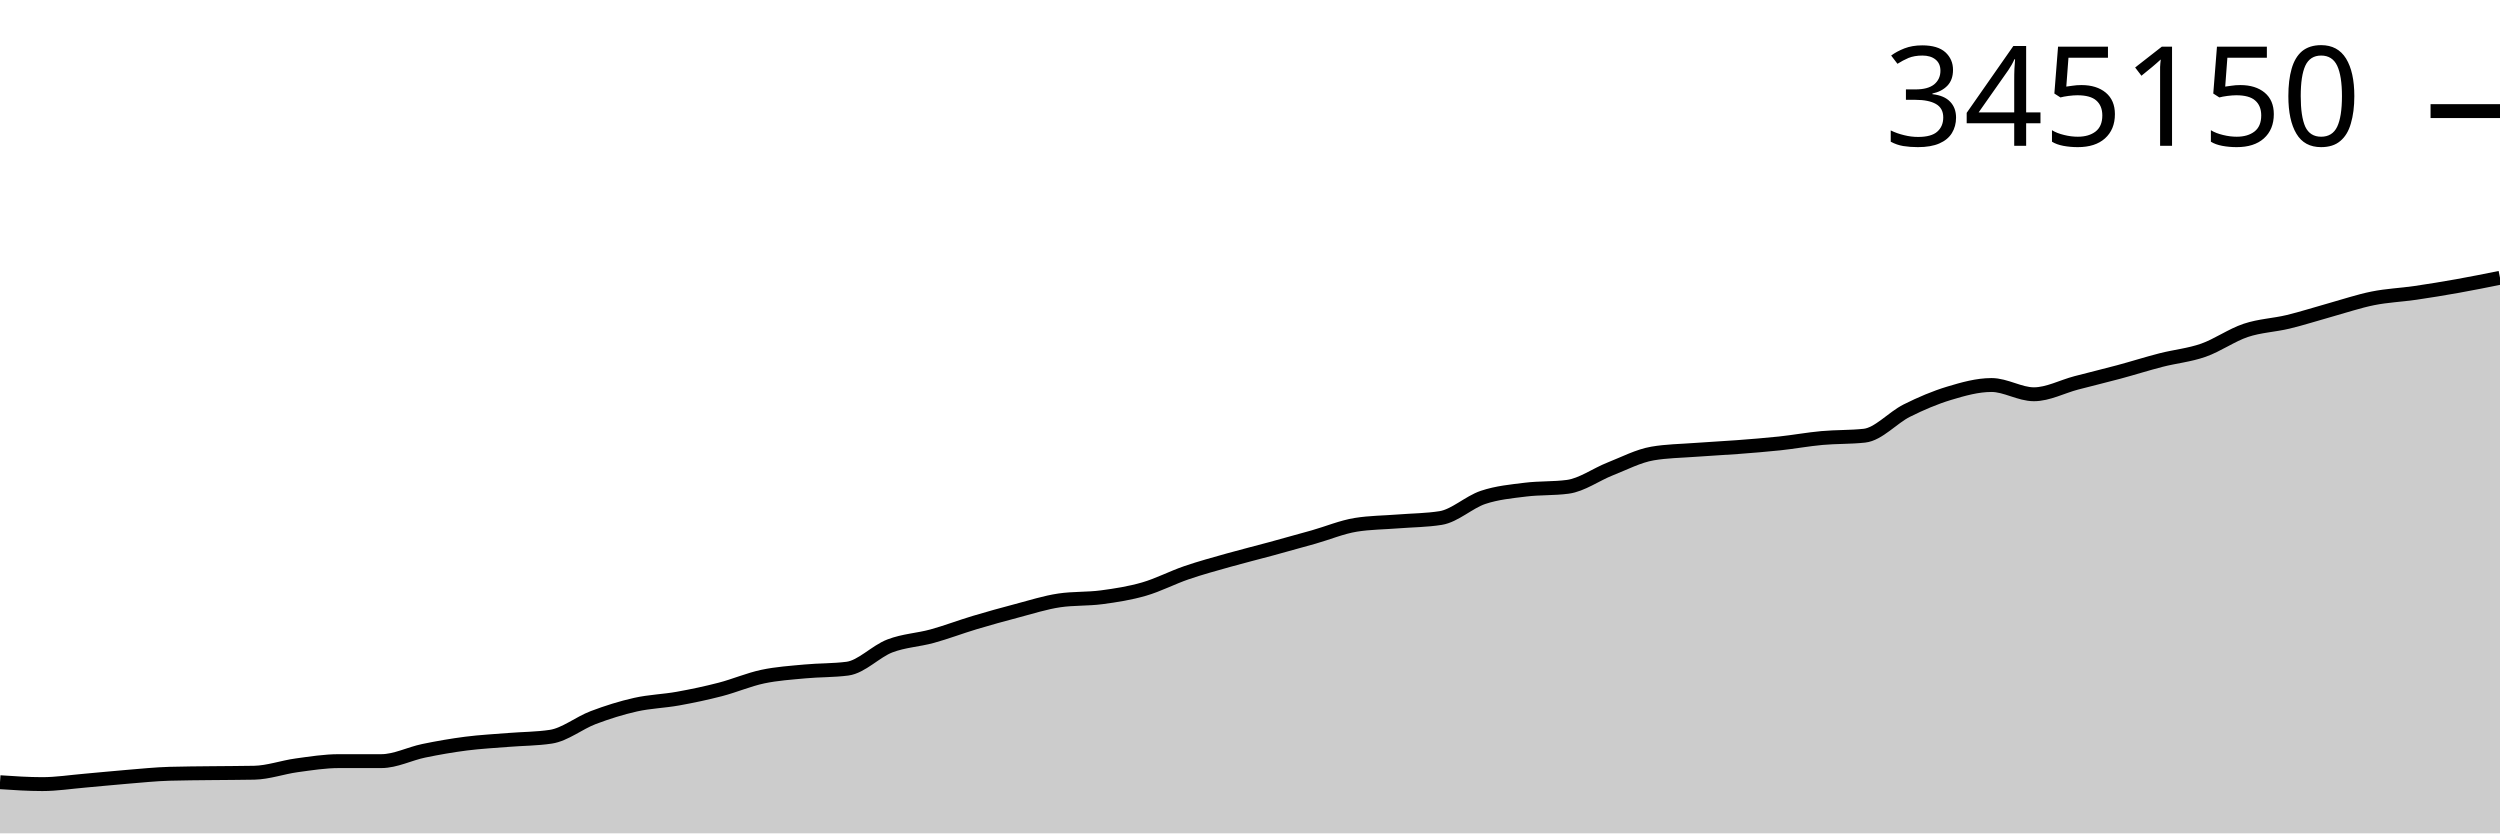
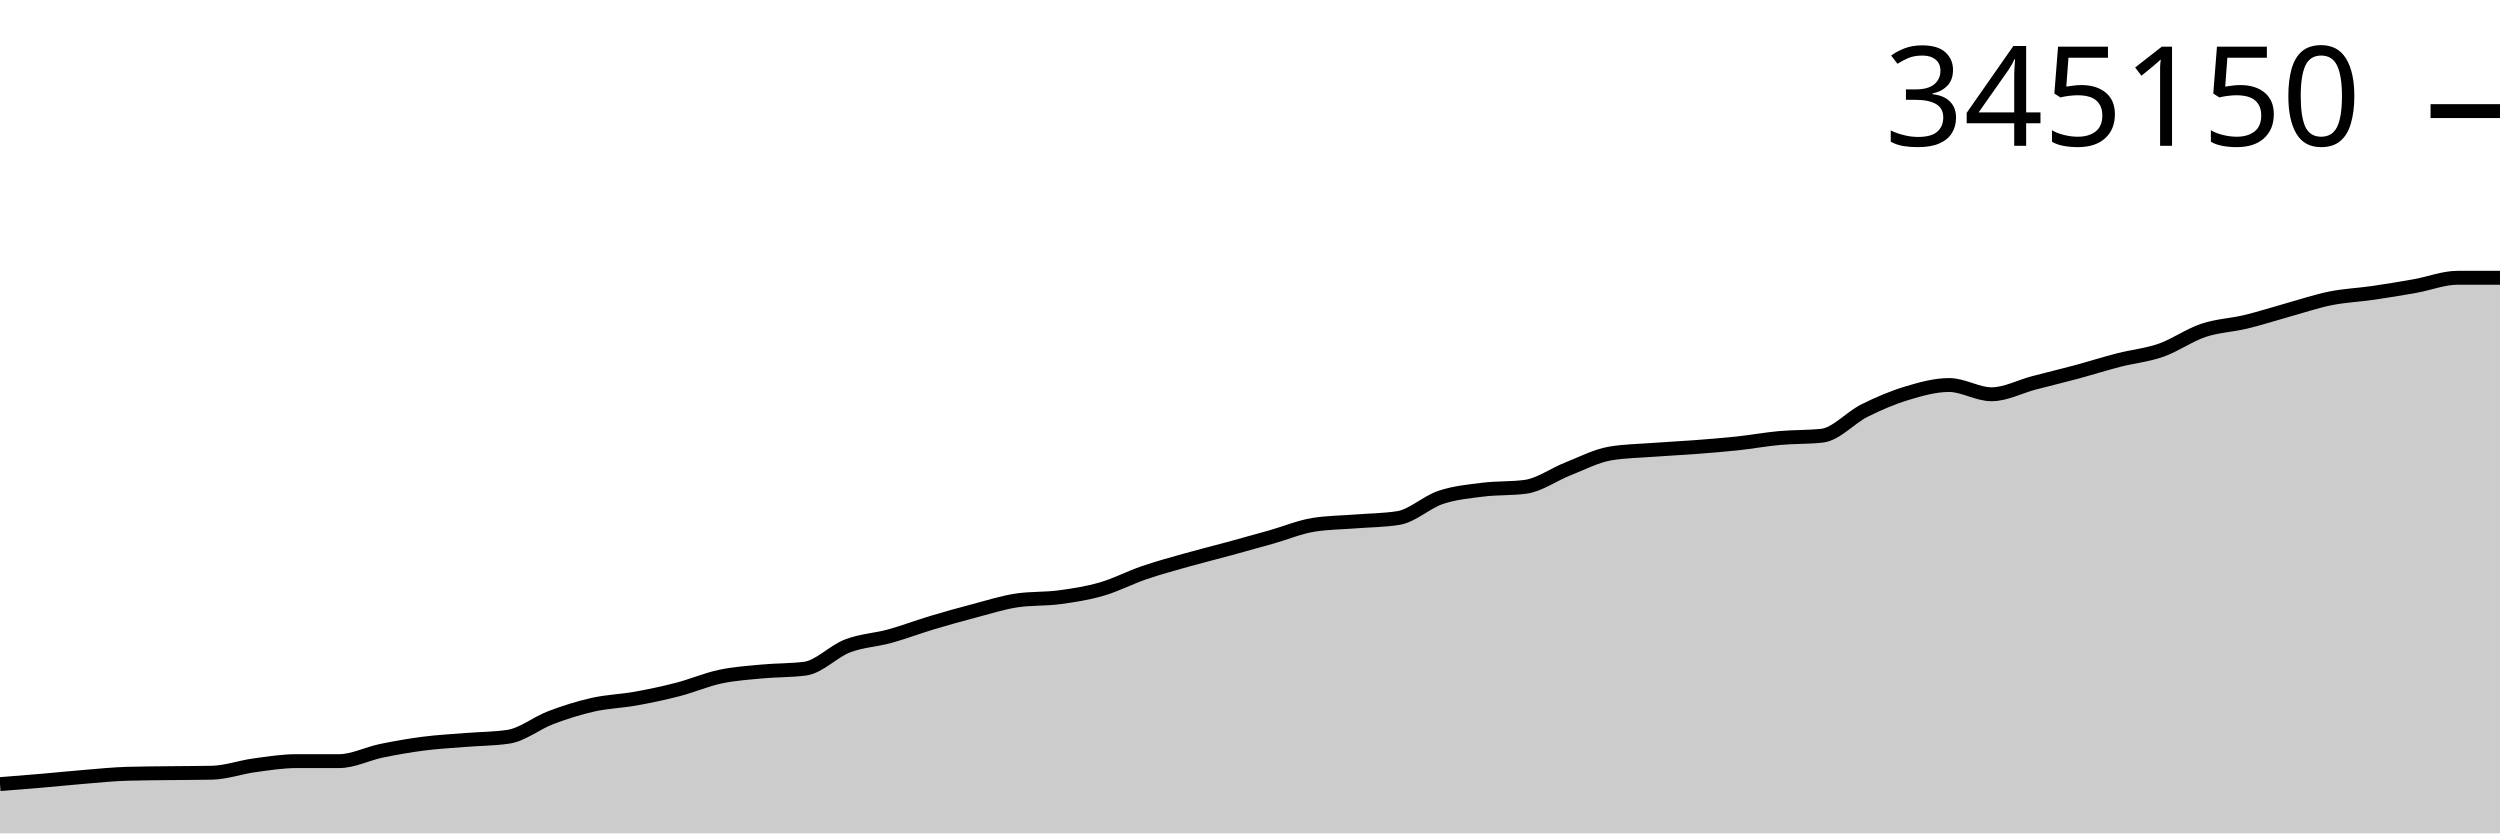
<svg xmlns="http://www.w3.org/2000/svg" viewBox="0 0 180 60">
  <g transform="translate(0,20)">
-     <path class="area" fill="rgba(0, 0, 0, 0.2)" d="M0,36.319C1.017,36.388,2.034,36.456,3.051,36.456C4.068,36.456,5.085,36.295,6.102,36.208C7.119,36.12,8.136,36.014,9.153,35.931C10.169,35.849,11.186,35.741,12.203,35.712C13.22,35.682,14.237,35.68,15.254,35.667C16.271,35.654,17.288,35.657,18.305,35.636C19.322,35.615,20.339,35.243,21.356,35.104C22.373,34.965,23.39,34.801,24.407,34.801C25.424,34.801,26.441,34.801,27.458,34.801C28.475,34.801,29.492,34.267,30.508,34.057C31.525,33.847,32.542,33.67,33.559,33.539C34.576,33.409,35.593,33.357,36.61,33.275C37.627,33.192,38.644,33.198,39.661,33.044C40.678,32.89,41.695,32.052,42.712,31.667C43.729,31.282,44.746,30.963,45.763,30.735C46.78,30.507,47.797,30.482,48.814,30.3C49.831,30.117,50.847,29.903,51.864,29.639C52.881,29.375,53.898,28.933,54.915,28.717C55.932,28.501,56.949,28.438,57.966,28.342C58.983,28.246,60,28.276,61.017,28.143C62.034,28.01,63.051,26.898,64.068,26.508C65.085,26.118,66.102,26.083,67.119,25.803C68.136,25.523,69.153,25.133,70.169,24.828C71.186,24.524,72.203,24.241,73.22,23.974C74.237,23.707,75.254,23.378,76.271,23.228C77.288,23.078,78.305,23.139,79.322,23.003C80.339,22.868,81.356,22.709,82.373,22.414C83.39,22.12,84.407,21.584,85.424,21.236C86.441,20.887,87.458,20.613,88.475,20.326C89.492,20.039,90.508,19.79,91.525,19.513C92.542,19.237,93.559,18.955,94.576,18.667C95.593,18.379,96.61,17.948,97.627,17.785C98.644,17.622,99.661,17.622,100.678,17.541C101.695,17.46,102.712,17.46,103.729,17.297C104.746,17.135,105.763,16.153,106.78,15.812C107.797,15.472,108.814,15.381,109.831,15.254C110.847,15.127,111.864,15.186,112.881,15.05C113.898,14.914,114.915,14.163,115.932,13.763C116.949,13.363,117.966,12.825,118.983,12.652C120,12.478,121.017,12.469,122.034,12.392C123.051,12.315,124.068,12.268,125.085,12.191C126.102,12.113,127.119,12.035,128.136,11.926C129.153,11.817,130.169,11.629,131.186,11.537C132.203,11.444,133.22,11.481,134.237,11.37C135.254,11.26,136.271,10.074,137.288,9.565C138.305,9.056,139.322,8.623,140.339,8.315C141.356,8.008,142.373,7.721,143.39,7.721C144.407,7.721,145.424,8.387,146.441,8.387C147.458,8.387,148.475,7.834,149.492,7.567C150.508,7.3,151.525,7.058,152.542,6.784C153.559,6.511,154.576,6.187,155.593,5.925C156.61,5.664,157.627,5.572,158.644,5.216C159.661,4.859,160.678,4.127,161.695,3.787C162.712,3.446,163.729,3.417,164.746,3.171C165.763,2.926,166.78,2.595,167.797,2.313C168.814,2.031,169.831,1.685,170.847,1.481C171.864,1.276,172.881,1.237,173.898,1.089C174.915,0.94,175.932,0.774,176.949,0.592C177.966,0.411,178.983,0.205,180,0L180,40C178.983,40,177.966,40,176.949,40C175.932,40,174.915,40,173.898,40C172.881,40,171.864,40,170.847,40C169.831,40,168.814,40,167.797,40C166.78,40,165.763,40,164.746,40C163.729,40,162.712,40,161.695,40C160.678,40,159.661,40,158.644,40C157.627,40,156.61,40,155.593,40C154.576,40,153.559,40,152.542,40C151.525,40,150.508,40,149.492,40C148.475,40,147.458,40,146.441,40C145.424,40,144.407,40,143.39,40C142.373,40,141.356,40,140.339,40C139.322,40,138.305,40,137.288,40C136.271,40,135.254,40,134.237,40C133.22,40,132.203,40,131.186,40C130.169,40,129.153,40,128.136,40C127.119,40,126.102,40,125.085,40C124.068,40,123.051,40,122.034,40C121.017,40,120,40,118.983,40C117.966,40,116.949,40,115.932,40C114.915,40,113.898,40,112.881,40C111.864,40,110.847,40,109.831,40C108.814,40,107.797,40,106.78,40C105.763,40,104.746,40,103.729,40C102.712,40,101.695,40,100.678,40C99.661,40,98.644,40,97.627,40C96.61,40,95.593,40,94.576,40C93.559,40,92.542,40,91.525,40C90.508,40,89.492,40,88.475,40C87.458,40,86.441,40,85.424,40C84.407,40,83.39,40,82.373,40C81.356,40,80.339,40,79.322,40C78.305,40,77.288,40,76.271,40C75.254,40,74.237,40,73.22,40C72.203,40,71.186,40,70.169,40C69.153,40,68.136,40,67.119,40C66.102,40,65.085,40,64.068,40C63.051,40,62.034,40,61.017,40C60,40,58.983,40,57.966,40C56.949,40,55.932,40,54.915,40C53.898,40,52.881,40,51.864,40C50.847,40,49.831,40,48.814,40C47.797,40,46.78,40,45.763,40C44.746,40,43.729,40,42.712,40C41.695,40,40.678,40,39.661,40C38.644,40,37.627,40,36.61,40C35.593,40,34.576,40,33.559,40C32.542,40,31.525,40,30.508,40C29.492,40,28.475,40,27.458,40C26.441,40,25.424,40,24.407,40C23.39,40,22.373,40,21.356,40C20.339,40,19.322,40,18.305,40C17.288,40,16.271,40,15.254,40C14.237,40,13.22,40,12.203,40C11.186,40,10.169,40,9.153,40C8.136,40,7.119,40,6.102,40C5.085,40,4.068,40,3.051,40C2.034,40,1.017,40,0,40Z" />
-     <path class="line" stroke="black" fill="none" d="M0,36.319C1.017,36.388,2.034,36.456,3.051,36.456C4.068,36.456,5.085,36.295,6.102,36.208C7.119,36.12,8.136,36.014,9.153,35.931C10.169,35.849,11.186,35.741,12.203,35.712C13.22,35.682,14.237,35.68,15.254,35.667C16.271,35.654,17.288,35.657,18.305,35.636C19.322,35.615,20.339,35.243,21.356,35.104C22.373,34.965,23.39,34.801,24.407,34.801C25.424,34.801,26.441,34.801,27.458,34.801C28.475,34.801,29.492,34.267,30.508,34.057C31.525,33.847,32.542,33.67,33.559,33.539C34.576,33.409,35.593,33.357,36.61,33.275C37.627,33.192,38.644,33.198,39.661,33.044C40.678,32.89,41.695,32.052,42.712,31.667C43.729,31.282,44.746,30.963,45.763,30.735C46.78,30.507,47.797,30.482,48.814,30.3C49.831,30.117,50.847,29.903,51.864,29.639C52.881,29.375,53.898,28.933,54.915,28.717C55.932,28.501,56.949,28.438,57.966,28.342C58.983,28.246,60,28.276,61.017,28.143C62.034,28.01,63.051,26.898,64.068,26.508C65.085,26.118,66.102,26.083,67.119,25.803C68.136,25.523,69.153,25.133,70.169,24.828C71.186,24.524,72.203,24.241,73.22,23.974C74.237,23.707,75.254,23.378,76.271,23.228C77.288,23.078,78.305,23.139,79.322,23.003C80.339,22.868,81.356,22.709,82.373,22.414C83.39,22.12,84.407,21.584,85.424,21.236C86.441,20.887,87.458,20.613,88.475,20.326C89.492,20.039,90.508,19.79,91.525,19.513C92.542,19.237,93.559,18.955,94.576,18.667C95.593,18.379,96.61,17.948,97.627,17.785C98.644,17.622,99.661,17.622,100.678,17.541C101.695,17.46,102.712,17.46,103.729,17.297C104.746,17.135,105.763,16.153,106.78,15.812C107.797,15.472,108.814,15.381,109.831,15.254C110.847,15.127,111.864,15.186,112.881,15.05C113.898,14.914,114.915,14.163,115.932,13.763C116.949,13.363,117.966,12.825,118.983,12.652C120,12.478,121.017,12.469,122.034,12.392C123.051,12.315,124.068,12.268,125.085,12.191C126.102,12.113,127.119,12.035,128.136,11.926C129.153,11.817,130.169,11.629,131.186,11.537C132.203,11.444,133.22,11.481,134.237,11.37C135.254,11.26,136.271,10.074,137.288,9.565C138.305,9.056,139.322,8.623,140.339,8.315C141.356,8.008,142.373,7.721,143.39,7.721C144.407,7.721,145.424,8.387,146.441,8.387C147.458,8.387,148.475,7.834,149.492,7.567C150.508,7.3,151.525,7.058,152.542,6.784C153.559,6.511,154.576,6.187,155.593,5.925C156.61,5.664,157.627,5.572,158.644,5.216C159.661,4.859,160.678,4.127,161.695,3.787C162.712,3.446,163.729,3.417,164.746,3.171C165.763,2.926,166.78,2.595,167.797,2.313C168.814,2.031,169.831,1.685,170.847,1.481C171.864,1.276,172.881,1.237,173.898,1.089C174.915,0.94,175.932,0.774,176.949,0.592C177.966,0.411,178.983,0.205,180,0" />
+     <path class="area" fill="rgba(0, 0, 0, 0.2)" d="M0,36.456C1.017,36.376,2.034,36.295,3.051,36.208C4.068,36.12,5.085,36.014,6.102,35.931C7.119,35.849,8.136,35.741,9.153,35.712C10.169,35.682,11.186,35.68,12.203,35.667C13.22,35.654,14.237,35.657,15.254,35.636C16.271,35.615,17.288,35.243,18.305,35.104C19.322,34.965,20.339,34.801,21.356,34.801C22.373,34.801,23.39,34.801,24.407,34.801C25.424,34.801,26.441,34.267,27.458,34.057C28.475,33.847,29.492,33.67,30.508,33.539C31.525,33.409,32.542,33.357,33.559,33.275C34.576,33.192,35.593,33.198,36.61,33.044C37.627,32.89,38.644,32.052,39.661,31.667C40.678,31.282,41.695,30.963,42.712,30.735C43.729,30.507,44.746,30.482,45.763,30.3C46.78,30.117,47.797,29.903,48.814,29.639C49.831,29.375,50.847,28.933,51.864,28.717C52.881,28.501,53.898,28.438,54.915,28.342C55.932,28.246,56.949,28.276,57.966,28.143C58.983,28.01,60,26.898,61.017,26.508C62.034,26.118,63.051,26.083,64.068,25.803C65.085,25.523,66.102,25.133,67.119,24.828C68.136,24.524,69.153,24.241,70.169,23.974C71.186,23.707,72.203,23.378,73.22,23.228C74.237,23.078,75.254,23.139,76.271,23.003C77.288,22.868,78.305,22.709,79.322,22.414C80.339,22.12,81.356,21.584,82.373,21.236C83.39,20.887,84.407,20.613,85.424,20.326C86.441,20.039,87.458,19.79,88.475,19.513C89.492,19.237,90.508,18.955,91.525,18.667C92.542,18.379,93.559,17.948,94.576,17.785C95.593,17.622,96.61,17.622,97.627,17.541C98.644,17.46,99.661,17.46,100.678,17.297C101.695,17.135,102.712,16.153,103.729,15.812C104.746,15.472,105.763,15.381,106.78,15.254C107.797,15.127,108.814,15.186,109.831,15.05C110.847,14.914,111.864,14.163,112.881,13.763C113.898,13.363,114.915,12.825,115.932,12.652C116.949,12.478,117.966,12.469,118.983,12.392C120,12.315,121.017,12.268,122.034,12.191C123.051,12.113,124.068,12.035,125.085,11.926C126.102,11.817,127.119,11.629,128.136,11.537C129.153,11.444,130.169,11.481,131.186,11.37C132.203,11.26,133.22,10.074,134.237,9.565C135.254,9.056,136.271,8.623,137.288,8.315C138.305,8.008,139.322,7.721,140.339,7.721C141.356,7.721,142.373,8.387,143.39,8.387C144.407,8.387,145.424,7.834,146.441,7.567C147.458,7.3,148.475,7.058,149.492,6.784C150.508,6.511,151.525,6.187,152.542,5.925C153.559,5.664,154.576,5.572,155.593,5.216C156.61,4.859,157.627,4.127,158.644,3.787C159.661,3.446,160.678,3.417,161.695,3.171C162.712,2.926,163.729,2.595,164.746,2.313C165.763,2.031,166.78,1.685,167.797,1.481C168.814,1.276,169.831,1.237,170.847,1.089C171.864,0.94,172.881,0.774,173.898,0.592C174.915,0.411,175.932,0,176.949,0C177.966,0,178.983,0,180,0L180,40C178.983,40,177.966,40,176.949,40C175.932,40,174.915,40,173.898,40C172.881,40,171.864,40,170.847,40C169.831,40,168.814,40,167.797,40C166.78,40,165.763,40,164.746,40C163.729,40,162.712,40,161.695,40C160.678,40,159.661,40,158.644,40C157.627,40,156.61,40,155.593,40C154.576,40,153.559,40,152.542,40C151.525,40,150.508,40,149.492,40C148.475,40,147.458,40,146.441,40C145.424,40,144.407,40,143.39,40C142.373,40,141.356,40,140.339,40C139.322,40,138.305,40,137.288,40C136.271,40,135.254,40,134.237,40C133.22,40,132.203,40,131.186,40C130.169,40,129.153,40,128.136,40C127.119,40,126.102,40,125.085,40C124.068,40,123.051,40,122.034,40C121.017,40,120,40,118.983,40C117.966,40,116.949,40,115.932,40C114.915,40,113.898,40,112.881,40C111.864,40,110.847,40,109.831,40C108.814,40,107.797,40,106.78,40C105.763,40,104.746,40,103.729,40C102.712,40,101.695,40,100.678,40C99.661,40,98.644,40,97.627,40C96.61,40,95.593,40,94.576,40C93.559,40,92.542,40,91.525,40C90.508,40,89.492,40,88.475,40C87.458,40,86.441,40,85.424,40C84.407,40,83.39,40,82.373,40C81.356,40,80.339,40,79.322,40C78.305,40,77.288,40,76.271,40C75.254,40,74.237,40,73.22,40C72.203,40,71.186,40,70.169,40C69.153,40,68.136,40,67.119,40C66.102,40,65.085,40,64.068,40C63.051,40,62.034,40,61.017,40C60,40,58.983,40,57.966,40C56.949,40,55.932,40,54.915,40C53.898,40,52.881,40,51.864,40C50.847,40,49.831,40,48.814,40C47.797,40,46.78,40,45.763,40C44.746,40,43.729,40,42.712,40C41.695,40,40.678,40,39.661,40C38.644,40,37.627,40,36.61,40C35.593,40,34.576,40,33.559,40C32.542,40,31.525,40,30.508,40C29.492,40,28.475,40,27.458,40C26.441,40,25.424,40,24.407,40C23.39,40,22.373,40,21.356,40C20.339,40,19.322,40,18.305,40C17.288,40,16.271,40,15.254,40C14.237,40,13.22,40,12.203,40C11.186,40,10.169,40,9.153,40C8.136,40,7.119,40,6.102,40C5.085,40,4.068,40,3.051,40C2.034,40,1.017,40,0,40Z" />
+     <path class="line" stroke="black" fill="none" d="M0,36.456C1.017,36.376,2.034,36.295,3.051,36.208C4.068,36.12,5.085,36.014,6.102,35.931C7.119,35.849,8.136,35.741,9.153,35.712C10.169,35.682,11.186,35.68,12.203,35.667C13.22,35.654,14.237,35.657,15.254,35.636C16.271,35.615,17.288,35.243,18.305,35.104C19.322,34.965,20.339,34.801,21.356,34.801C22.373,34.801,23.39,34.801,24.407,34.801C25.424,34.801,26.441,34.267,27.458,34.057C28.475,33.847,29.492,33.67,30.508,33.539C31.525,33.409,32.542,33.357,33.559,33.275C34.576,33.192,35.593,33.198,36.61,33.044C37.627,32.89,38.644,32.052,39.661,31.667C40.678,31.282,41.695,30.963,42.712,30.735C43.729,30.507,44.746,30.482,45.763,30.3C46.78,30.117,47.797,29.903,48.814,29.639C49.831,29.375,50.847,28.933,51.864,28.717C52.881,28.501,53.898,28.438,54.915,28.342C55.932,28.246,56.949,28.276,57.966,28.143C58.983,28.01,60,26.898,61.017,26.508C62.034,26.118,63.051,26.083,64.068,25.803C65.085,25.523,66.102,25.133,67.119,24.828C68.136,24.524,69.153,24.241,70.169,23.974C71.186,23.707,72.203,23.378,73.22,23.228C74.237,23.078,75.254,23.139,76.271,23.003C77.288,22.868,78.305,22.709,79.322,22.414C80.339,22.12,81.356,21.584,82.373,21.236C83.39,20.887,84.407,20.613,85.424,20.326C86.441,20.039,87.458,19.79,88.475,19.513C89.492,19.237,90.508,18.955,91.525,18.667C92.542,18.379,93.559,17.948,94.576,17.785C95.593,17.622,96.61,17.622,97.627,17.541C98.644,17.46,99.661,17.46,100.678,17.297C101.695,17.135,102.712,16.153,103.729,15.812C104.746,15.472,105.763,15.381,106.78,15.254C107.797,15.127,108.814,15.186,109.831,15.05C110.847,14.914,111.864,14.163,112.881,13.763C113.898,13.363,114.915,12.825,115.932,12.652C116.949,12.478,117.966,12.469,118.983,12.392C120,12.315,121.017,12.268,122.034,12.191C123.051,12.113,124.068,12.035,125.085,11.926C126.102,11.817,127.119,11.629,128.136,11.537C129.153,11.444,130.169,11.481,131.186,11.37C132.203,11.26,133.22,10.074,134.237,9.565C135.254,9.056,136.271,8.623,137.288,8.315C138.305,8.008,139.322,7.721,140.339,7.721C141.356,7.721,142.373,8.387,143.39,8.387C144.407,8.387,145.424,7.834,146.441,7.567C147.458,7.3,148.475,7.058,149.492,6.784C150.508,6.511,151.525,6.187,152.542,5.925C153.559,5.664,154.576,5.572,155.593,5.216C156.61,4.859,157.627,4.127,158.644,3.787C159.661,3.446,160.678,3.417,161.695,3.171C162.712,2.926,163.729,2.595,164.746,2.313C165.763,2.031,166.78,1.685,167.797,1.481C168.814,1.276,169.831,1.237,170.847,1.089C171.864,0.94,172.881,0.774,173.898,0.592C174.915,0.411,175.932,0,176.949,0C177.966,0,178.983,0,180,0" />
    <path class="axis-ceiling" stroke-width="1" stroke="black" fill="none" d="M175,-12L180,-12" />
    <text class="axis-ceiling-label" font-family="sans-serif" text-anchor="end" font-size="10px" x="170" y="-9.5">345150</text>
  </g>
</svg>
